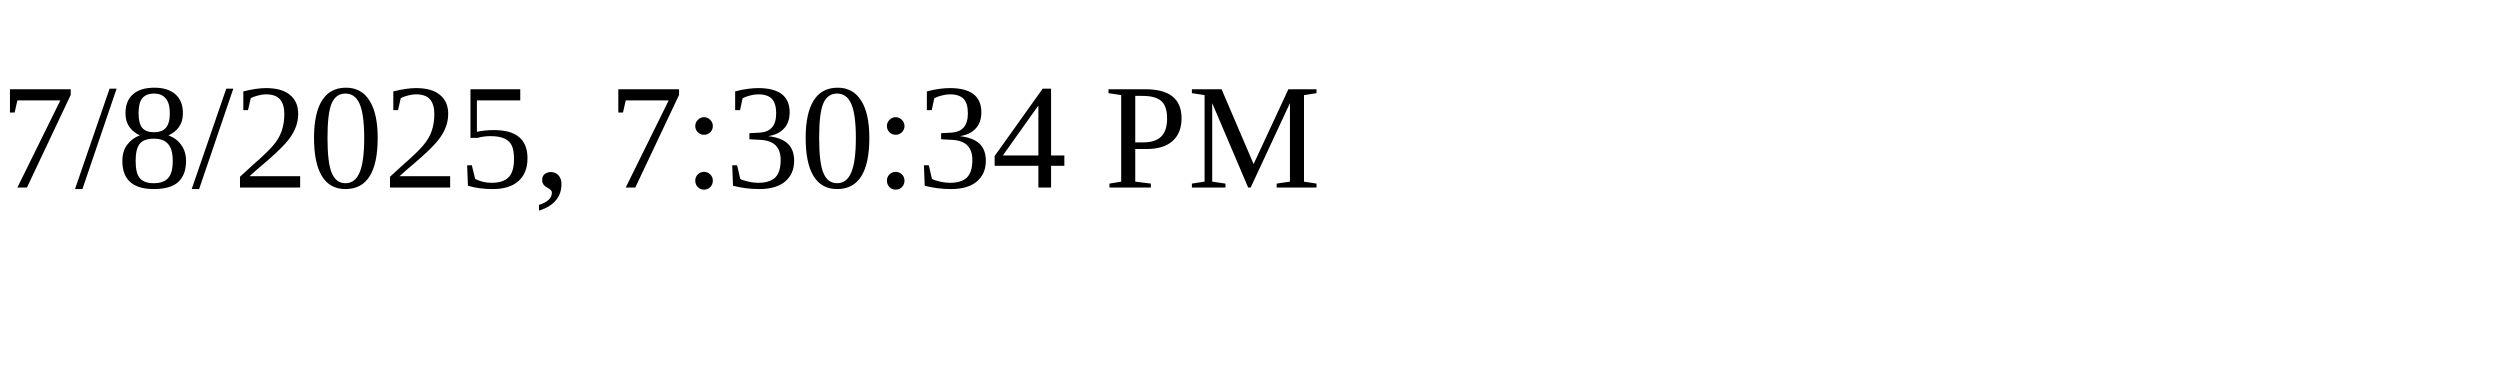
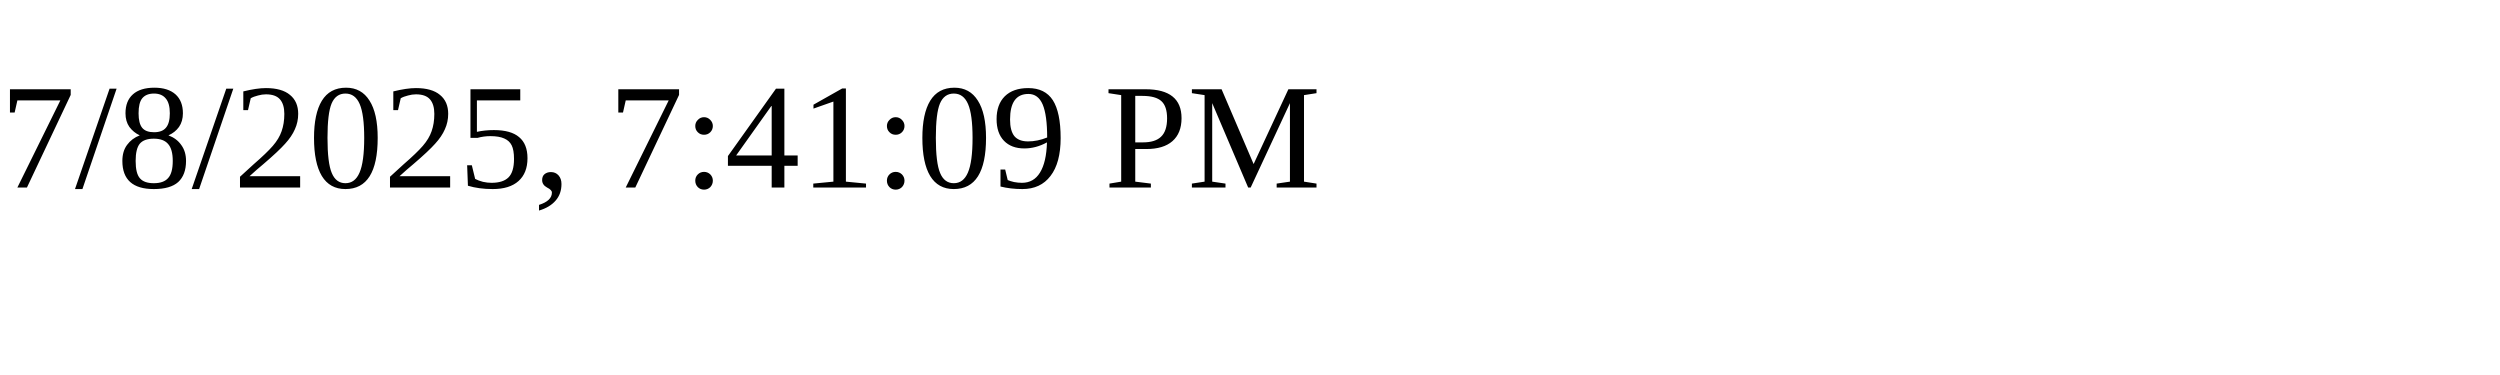
<svg xmlns="http://www.w3.org/2000/svg" height="30" width="200">
-   <text x="0" y="15">7/8/2025, 7:30:34 PM</text>
+   <text x="0" y="15">7/8/2025, 7:41:09 PM</text>
</svg>
